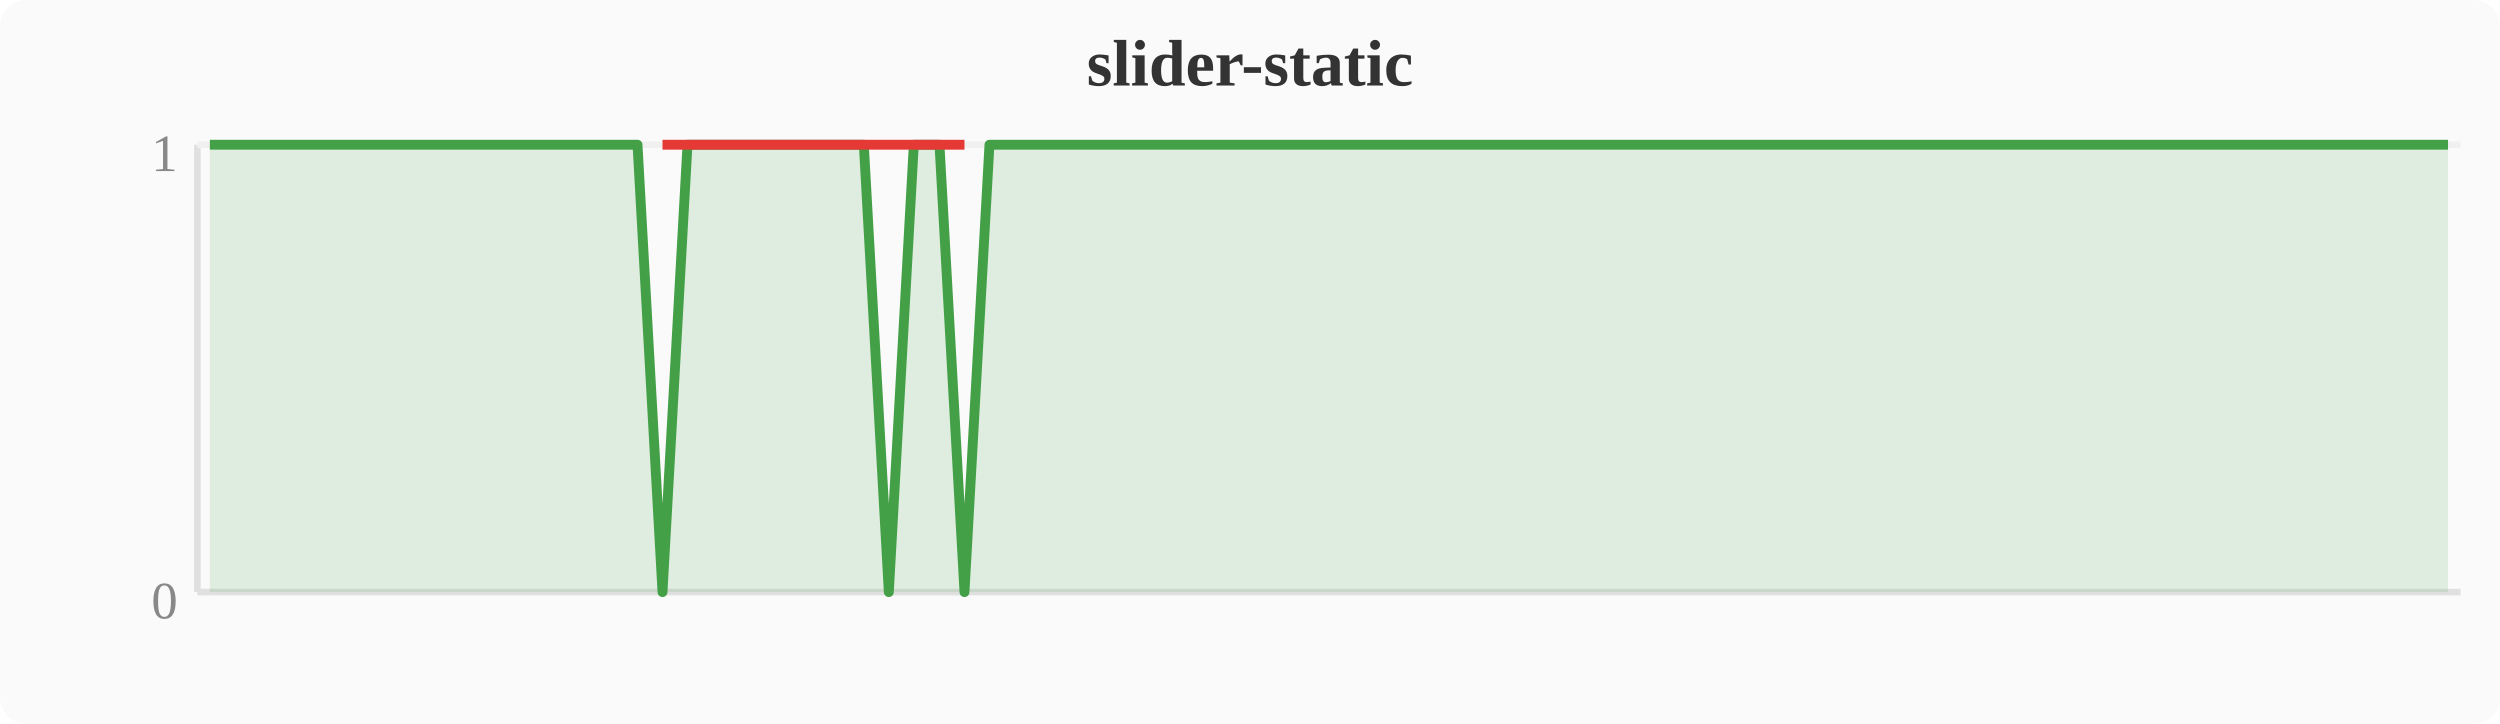
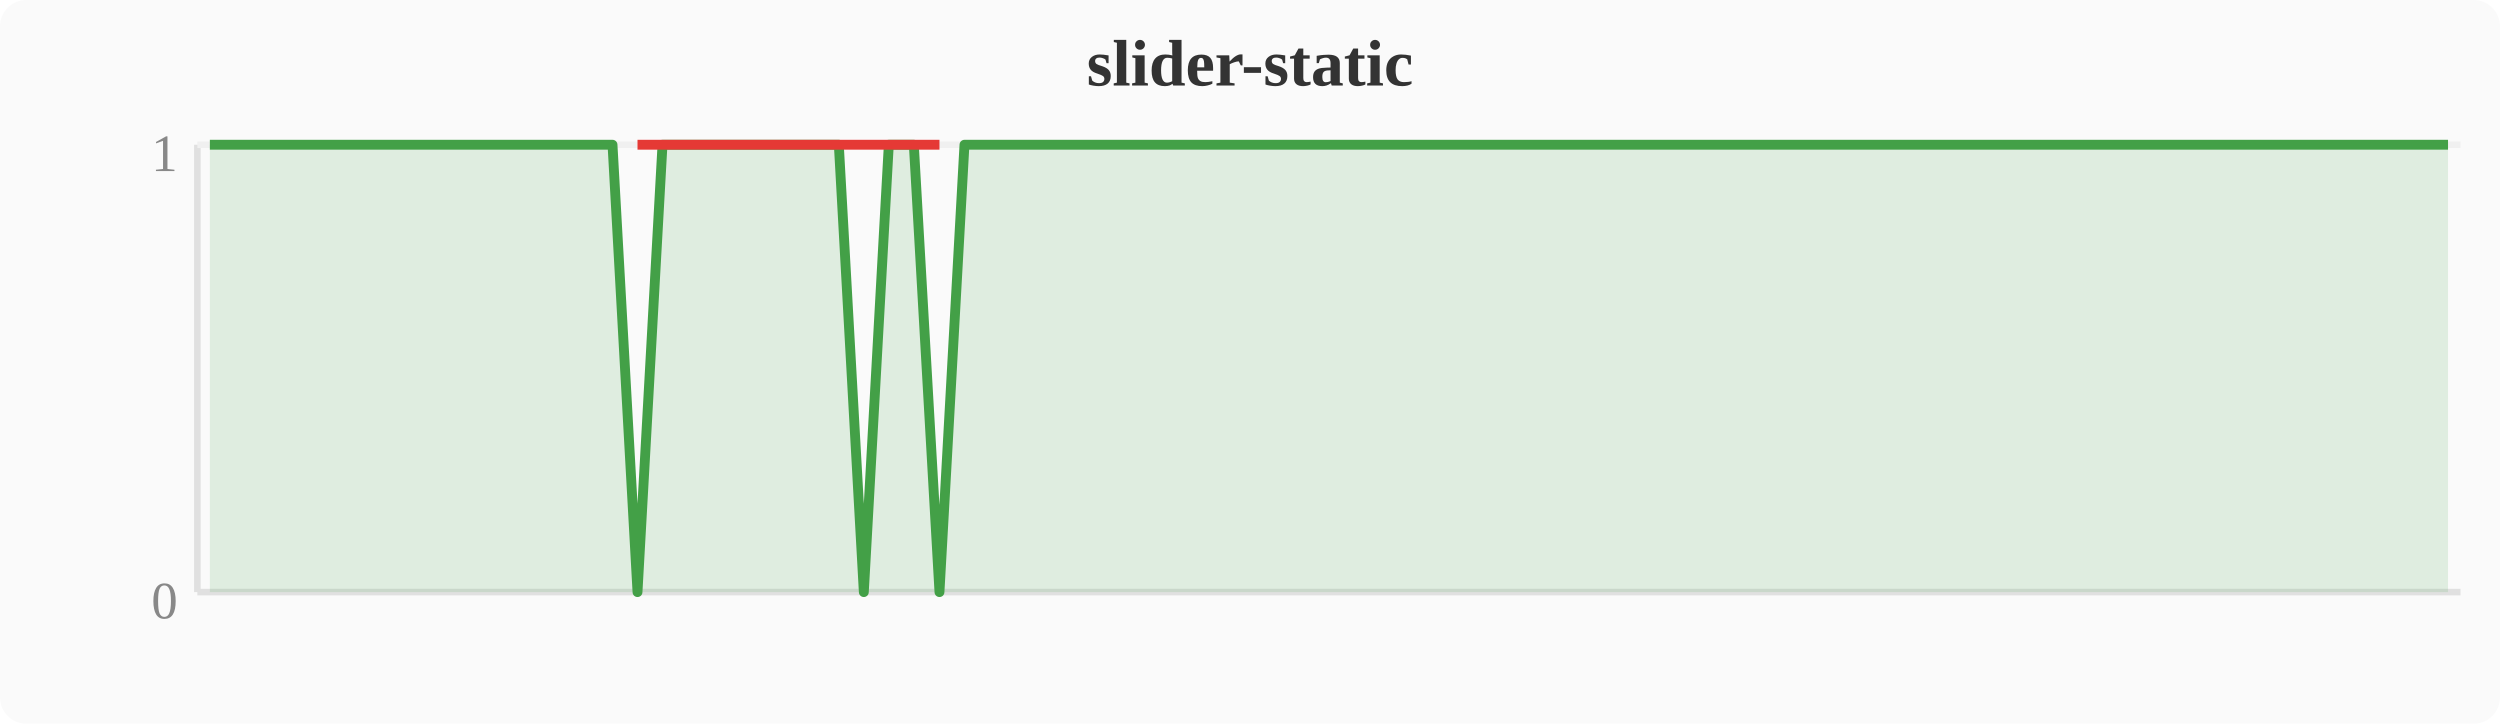
<svg xmlns="http://www.w3.org/2000/svg" width="380" height="110" viewBox="0 0 380 110">
  <rect width="380" height="110" fill="#fafafa" rx="4" />
  <text x="190" y="13" text-anchor="middle" font-size="10" font-weight="bold" fill="#333">slider-static</text>
  <line x1="30" y1="22" x2="30" y2="90" stroke="#e0e0e0" stroke-width="1" />
  <line x1="30" y1="90" x2="374" y2="90" stroke="#e0e0e0" stroke-width="1" />
  <line x1="30" y1="22" x2="374" y2="22" stroke="#f0f0f0" stroke-width="1" />
  <text x="27" y="94" text-anchor="end" font-size="8" fill="#888">0</text>
  <text x="27" y="26" text-anchor="end" font-size="8" fill="#888">1</text>
-   <polygon points="31.9,22.0 35.7,22.0 39.6,22.0 43.4,22.0 47.2,22.0 51.0,22.0 54.8,22.0 58.7,22.0 62.5,22.0 66.3,22.0 70.1,22.0 74.0,22.0 77.8,22.0 81.6,22.0 85.4,22.0 89.2,22.0 93.1,22.0 96.9,22.0 100.7,90.0 104.5,22.0 108.4,22.0 112.2,22.0 116.0,22.0 119.8,22.0 123.6,22.0 127.5,22.0 131.3,22.0 135.1,90.0 138.9,22.0 142.8,22.0 146.6,90.0 150.4,22.0 154.2,22.0 158.0,22.0 161.9,22.0 165.7,22.0 169.5,22.0 173.3,22.0 177.2,22.0 181.0,22.0 184.8,22.0 188.6,22.0 192.4,22.0 196.3,22.0 200.1,22.0 203.9,22.0 207.7,22.0 211.6,22.0 215.4,22.0 219.2,22.0 223.0,22.0 226.8,22.0 230.7,22.0 234.5,22.0 238.3,22.0 242.1,22.0 246.0,22.0 249.8,22.0 253.6,22.0 257.4,22.0 261.2,22.0 265.1,22.0 268.9,22.0 272.7,22.0 276.5,22.0 280.4,22.0 284.2,22.0 288.0,22.0 291.8,22.0 295.6,22.0 299.5,22.0 303.3,22.0 307.1,22.0 310.9,22.0 314.8,22.0 318.6,22.0 322.4,22.0 326.2,22.0 330.0,22.0 333.9,22.0 337.7,22.0 341.5,22.0 345.3,22.0 349.2,22.0 353.0,22.0 356.8,22.0 360.6,22.0 364.4,22.0 368.3,22.0 372.1,22.0 372.1,90 31.9,90" fill="#43a047" opacity="0.15" />
-   <polyline points="31.9,22.0 35.7,22.0 39.6,22.0 43.4,22.0 47.2,22.0 51.0,22.0 54.8,22.0 58.7,22.0 62.5,22.0 66.3,22.0 70.1,22.0 74.0,22.0 77.8,22.0 81.6,22.0 85.4,22.0 89.2,22.0 93.1,22.0 96.9,22.0 100.7,90.0 104.5,22.0 108.4,22.0 112.2,22.0 116.0,22.0 119.8,22.0 123.6,22.0 127.5,22.0 131.3,22.0 135.1,90.0 138.9,22.0 142.8,22.0 146.6,90.0 150.4,22.0 154.2,22.0 158.0,22.0 161.9,22.0 165.7,22.0 169.5,22.0 173.3,22.0 177.2,22.0 181.0,22.0 184.8,22.0 188.6,22.0 192.4,22.0 196.3,22.0 200.1,22.0 203.9,22.0 207.7,22.0 211.6,22.0 215.4,22.0 219.2,22.0 223.0,22.0 226.8,22.0 230.7,22.0 234.5,22.0 238.3,22.0 242.1,22.0 246.0,22.0 249.8,22.0 253.6,22.0 257.4,22.0 261.2,22.0 265.1,22.0 268.9,22.0 272.7,22.0 276.5,22.0 280.4,22.0 284.2,22.0 288.0,22.0 291.8,22.0 295.6,22.0 299.5,22.0 303.3,22.0 307.1,22.0 310.9,22.0 314.8,22.0 318.6,22.0 322.4,22.0 326.2,22.0 330.0,22.0 333.9,22.0 337.7,22.0 341.5,22.0 345.3,22.0 349.2,22.0 353.0,22.0 356.8,22.0 360.6,22.0 364.4,22.0 368.3,22.0 372.1,22.0" fill="none" stroke="#43a047" stroke-width="1.5" stroke-linejoin="round" />
-   <polyline points="100.7,22.0 135.1,22.0 146.6,22.0" fill="none" stroke="#e53935" stroke-width="1.5" stroke-linejoin="round" />
+   <polygon points="31.9,22.0 35.7,22.0 39.6,22.0 43.4,22.0 47.2,22.0 51.0,22.0 54.8,22.0 58.7,22.0 62.5,22.0 66.3,22.0 70.1,22.0 74.0,22.0 77.8,22.0 81.6,22.0 85.4,22.0 89.2,22.0 93.1,22.0 96.9,90.0 100.7,22.0 104.5,22.0 108.4,22.0 112.2,22.0 116.0,22.0 119.8,22.0 123.6,22.0 127.5,22.0 131.3,90.0 135.1,22.0 138.9,22.0 142.8,90.0 146.6,22.0 150.4,22.0 154.2,22.0 158.0,22.0 161.9,22.0 165.7,22.0 169.5,22.0 173.3,22.0 177.2,22.0 181.0,22.0 184.8,22.0 188.6,22.0 192.4,22.0 196.3,22.0 200.1,22.0 203.9,22.0 207.7,22.0 211.6,22.0 215.4,22.0 219.2,22.0 223.0,22.0 226.8,22.0 230.7,22.0 234.5,22.0 238.3,22.0 242.1,22.0 246.0,22.0 249.8,22.0 253.6,22.0 257.4,22.0 261.2,22.0 265.1,22.0 268.9,22.0 272.7,22.0 276.5,22.0 280.4,22.0 284.2,22.0 288.0,22.0 291.8,22.0 295.6,22.0 299.5,22.0 303.3,22.0 307.1,22.0 310.9,22.0 314.8,22.0 318.6,22.0 322.4,22.0 326.2,22.0 330.0,22.0 333.9,22.0 337.7,22.0 341.5,22.0 345.3,22.0 349.2,22.0 353.0,22.0 356.8,22.0 360.6,22.0 364.4,22.0 368.3,22.0 372.1,22.0 372.1,90 31.9,90" fill="#43a047" opacity="0.15" />
+   <polyline points="31.9,22.0 35.7,22.0 39.6,22.0 43.4,22.0 47.2,22.0 51.0,22.0 54.8,22.0 58.7,22.0 62.5,22.0 66.3,22.0 70.1,22.0 74.0,22.0 77.8,22.0 81.6,22.0 85.4,22.0 89.2,22.0 93.1,22.0 96.9,90.0 100.7,22.0 104.5,22.0 108.4,22.0 112.2,22.0 116.0,22.0 119.8,22.0 123.6,22.0 127.5,22.0 131.3,90.0 135.1,22.0 138.9,22.0 142.8,90.0 146.6,22.0 150.4,22.0 154.2,22.0 158.0,22.0 161.9,22.0 165.7,22.0 169.5,22.0 173.3,22.0 177.2,22.0 181.0,22.0 184.8,22.0 188.6,22.0 192.4,22.0 196.3,22.0 200.1,22.0 203.9,22.0 207.7,22.0 211.6,22.0 215.4,22.0 219.2,22.0 223.0,22.0 226.8,22.0 230.7,22.0 234.5,22.0 238.3,22.0 242.1,22.0 246.0,22.0 249.8,22.0 253.6,22.0 257.4,22.0 261.2,22.0 265.1,22.0 268.9,22.0 272.7,22.0 276.5,22.0 280.4,22.0 284.2,22.0 288.0,22.0 291.8,22.0 295.6,22.0 299.5,22.0 303.3,22.0 307.1,22.0 310.9,22.0 314.8,22.0 318.6,22.0 322.4,22.0 326.2,22.0 330.0,22.0 333.9,22.0 337.7,22.0 341.5,22.0 345.3,22.0 349.2,22.0 353.0,22.0 356.8,22.0 360.6,22.0 364.4,22.0 368.3,22.0 372.1,22.0" fill="none" stroke="#43a047" stroke-width="1.5" stroke-linejoin="round" />
+   <polyline points="96.9,22.0 131.3,22.0 142.8,22.0" fill="none" stroke="#e53935" stroke-width="1.5" stroke-linejoin="round" />
</svg>
